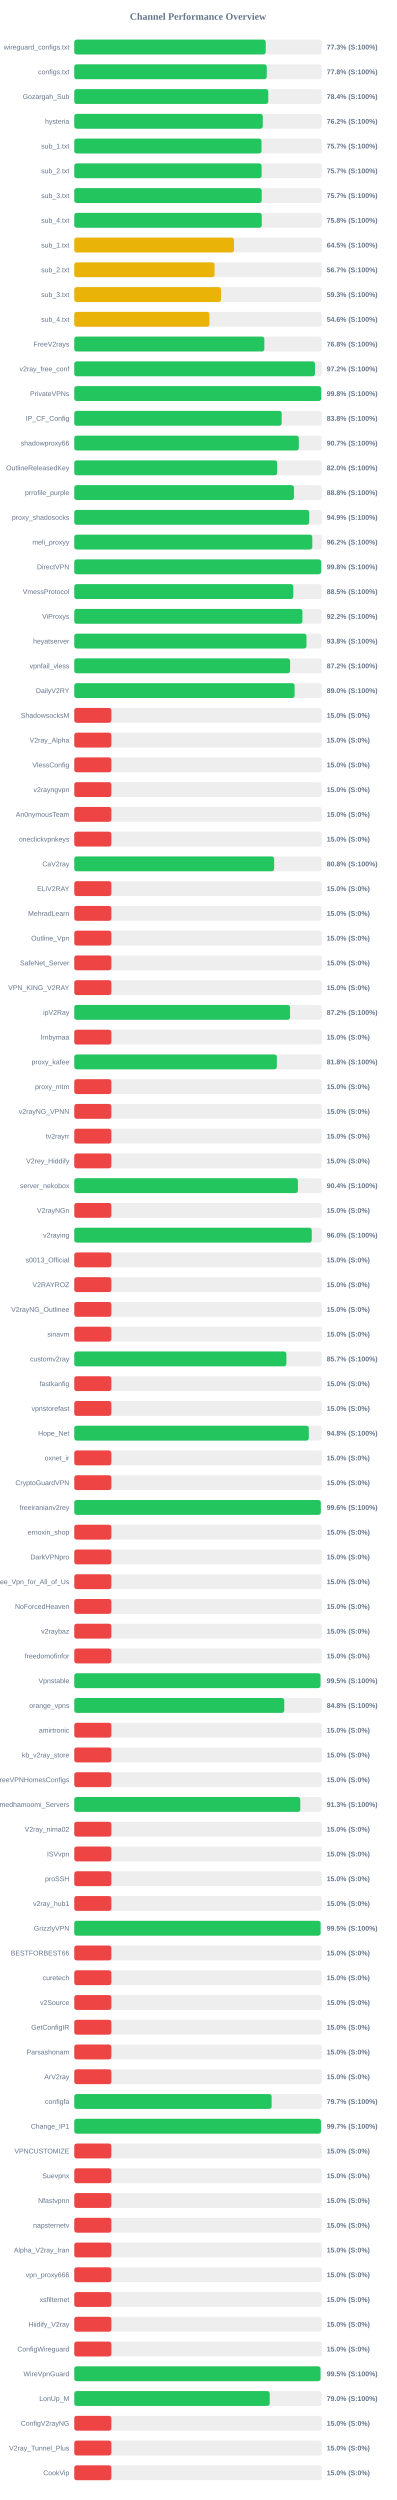
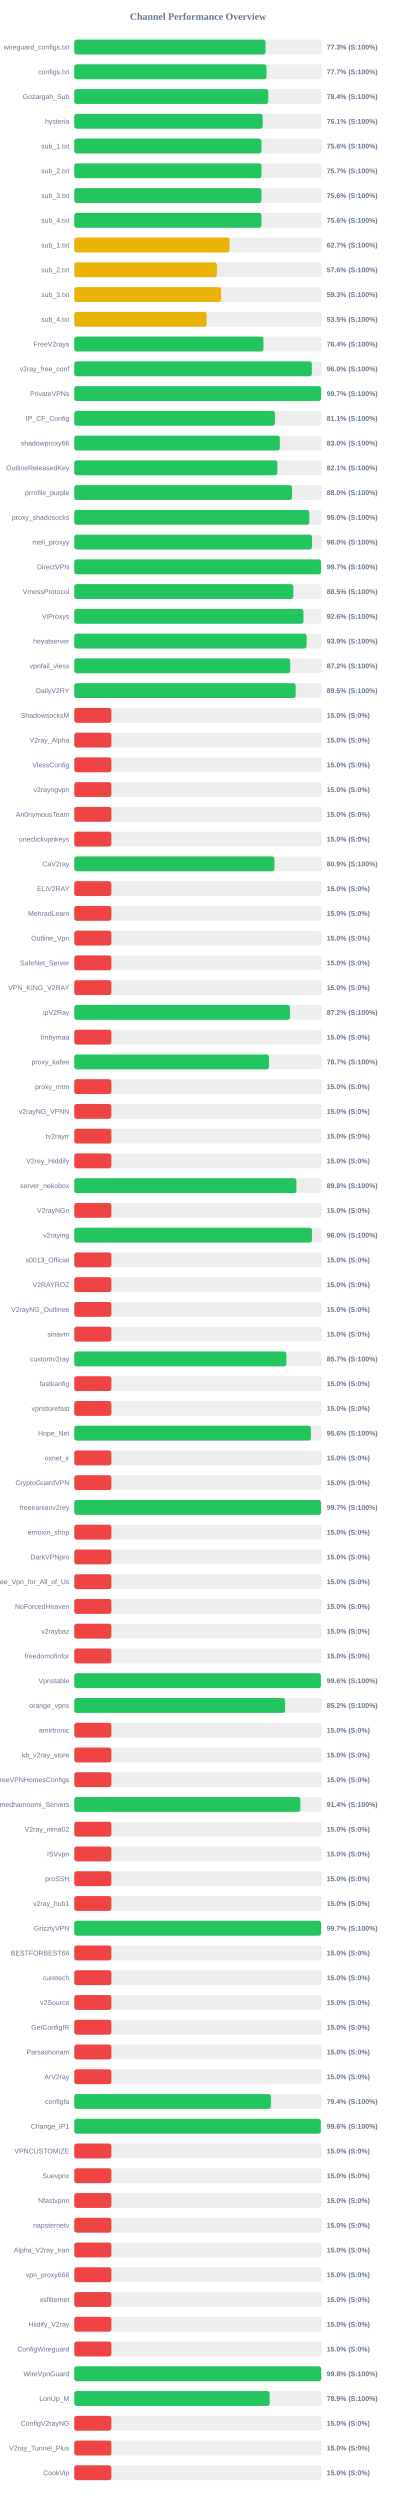
<svg xmlns="http://www.w3.org/2000/svg" width="800" height="5050" version="1.1">
  <style>
        .row { font: 14px Arial; fill: #64748b; }
        .score { font: bold 14px Arial; fill: #64748b; }
    </style>
  <text x="400" y="40" text-anchor="middle" font-size="20px" font-weight="bold" fill="#64748b">Channel Performance Overview</text>
  <rect x="150" y="80" width="500" height="30" fill="#eee" rx="5" />
-   <rect x="150" y="80" width="386.75" height="30" fill="#22c55e" rx="5" />
+   <rect x="150" y="80" width="386.35" height="30" fill="#22c55e" rx="5" />
  <text x="140" y="100" text-anchor="end" class="row">wireguard_configs.txt</text>
  <text x="660" y="100" text-anchor="start" class="score">77.3% (S:100%)</text>
  <rect x="150" y="130" width="500" height="30" fill="#eee" rx="5" />
-   <rect x="150" y="130" width="388.85" height="30" fill="#22c55e" rx="5" />
+   <rect x="150" y="130" width="388.4" height="30" fill="#22c55e" rx="5" />
  <text x="140" y="150" text-anchor="end" class="row">configs.txt</text>
-   <text x="660" y="150" text-anchor="start" class="score">77.8% (S:100%)</text>
+   <text x="660" y="150" text-anchor="start" class="score">77.7% (S:100%)</text>
  <rect x="150" y="180" width="500" height="30" fill="#eee" rx="5" />
-   <rect x="150" y="180" width="391.95" height="30" fill="#22c55e" rx="5" />
+   <rect x="150" y="180" width="391.85" height="30" fill="#22c55e" rx="5" />
  <text x="140" y="200" text-anchor="end" class="row">Gozargah_Sub</text>
  <text x="660" y="200" text-anchor="start" class="score">78.4% (S:100%)</text>
  <rect x="150" y="230" width="500" height="30" fill="#eee" rx="5" />
-   <rect x="150" y="230" width="380.8" height="30" fill="#22c55e" rx="5" />
+   <rect x="150" y="230" width="380.65" height="30" fill="#22c55e" rx="5" />
  <text x="140" y="250" text-anchor="end" class="row">hysteria</text>
-   <text x="660" y="250" text-anchor="start" class="score">76.2% (S:100%)</text>
+   <text x="660" y="250" text-anchor="start" class="score">76.1% (S:100%)</text>
  <rect x="150" y="280" width="500" height="30" fill="#eee" rx="5" />
-   <rect x="150" y="280" width="378.25" height="30" fill="#22c55e" rx="5" />
+   <rect x="150" y="280" width="378.15" height="30" fill="#22c55e" rx="5" />
  <text x="140" y="300" text-anchor="end" class="row">sub_1.txt</text>
-   <text x="660" y="300" text-anchor="start" class="score">75.7% (S:100%)</text>
+   <text x="660" y="300" text-anchor="start" class="score">75.6% (S:100%)</text>
  <rect x="150" y="330" width="500" height="30" fill="#eee" rx="5" />
-   <rect x="150" y="330" width="378.45" height="30" fill="#22c55e" rx="5" />
+   <rect x="150" y="330" width="378.25" height="30" fill="#22c55e" rx="5" />
  <text x="140" y="350" text-anchor="end" class="row">sub_2.txt</text>
  <text x="660" y="350" text-anchor="start" class="score">75.7% (S:100%)</text>
  <rect x="150" y="380" width="500" height="30" fill="#eee" rx="5" />
-   <rect x="150" y="380" width="378.65" height="30" fill="#22c55e" rx="5" />
+   <rect x="150" y="380" width="378.2" height="30" fill="#22c55e" rx="5" />
  <text x="140" y="400" text-anchor="end" class="row">sub_3.txt</text>
-   <text x="660" y="400" text-anchor="start" class="score">75.7% (S:100%)</text>
+   <text x="660" y="400" text-anchor="start" class="score">75.6% (S:100%)</text>
  <rect x="150" y="430" width="500" height="30" fill="#eee" rx="5" />
-   <rect x="150" y="430" width="378.75" height="30" fill="#22c55e" rx="5" />
+   <rect x="150" y="430" width="378.2" height="30" fill="#22c55e" rx="5" />
  <text x="140" y="450" text-anchor="end" class="row">sub_4.txt</text>
-   <text x="660" y="450" text-anchor="start" class="score">75.8% (S:100%)</text>
+   <text x="660" y="450" text-anchor="start" class="score">75.6% (S:100%)</text>
  <rect x="150" y="480" width="500" height="30" fill="#eee" rx="5" />
-   <rect x="150" y="480" width="322.75" height="30" fill="#eab308" rx="5" />
+   <rect x="150" y="480" width="313.7" height="30" fill="#eab308" rx="5" />
  <text x="140" y="500" text-anchor="end" class="row">sub_1.txt</text>
-   <text x="660" y="500" text-anchor="start" class="score">64.5% (S:100%)</text>
+   <text x="660" y="500" text-anchor="start" class="score">62.7% (S:100%)</text>
  <rect x="150" y="530" width="500" height="30" fill="#eee" rx="5" />
-   <rect x="150" y="530" width="283.45" height="30" fill="#eab308" rx="5" />
+   <rect x="150" y="530" width="288.15" height="30" fill="#eab308" rx="5" />
  <text x="140" y="550" text-anchor="end" class="row">sub_2.txt</text>
-   <text x="660" y="550" text-anchor="start" class="score">56.7% (S:100%)</text>
+   <text x="660" y="550" text-anchor="start" class="score">57.6% (S:100%)</text>
  <rect x="150" y="580" width="500" height="30" fill="#eee" rx="5" />
-   <rect x="150" y="580" width="296.6" height="30" fill="#eab308" rx="5" />
+   <rect x="150" y="580" width="296.5" height="30" fill="#eab308" rx="5" />
  <text x="140" y="600" text-anchor="end" class="row">sub_3.txt</text>
  <text x="660" y="600" text-anchor="start" class="score">59.3% (S:100%)</text>
  <rect x="150" y="630" width="500" height="30" fill="#eee" rx="5" />
-   <rect x="150" y="630" width="273.1" height="30" fill="#eab308" rx="5" />
+   <rect x="150" y="630" width="267.45" height="30" fill="#eab308" rx="5" />
  <text x="140" y="650" text-anchor="end" class="row">sub_4.txt</text>
-   <text x="660" y="650" text-anchor="start" class="score">54.6% (S:100%)</text>
+   <text x="660" y="650" text-anchor="start" class="score">53.5% (S:100%)</text>
  <rect x="150" y="680" width="500" height="30" fill="#eee" rx="5" />
-   <rect x="150" y="680" width="384.0" height="30" fill="#22c55e" rx="5" />
+   <rect x="150" y="680" width="382.05" height="30" fill="#22c55e" rx="5" />
  <text x="140" y="700" text-anchor="end" class="row">FreeV2rays</text>
-   <text x="660" y="700" text-anchor="start" class="score">76.8% (S:100%)</text>
+   <text x="660" y="700" text-anchor="start" class="score">76.4% (S:100%)</text>
  <rect x="150" y="730" width="500" height="30" fill="#eee" rx="5" />
-   <rect x="150" y="730" width="486.25" height="30" fill="#22c55e" rx="5" />
+   <rect x="150" y="730" width="479.85" height="30" fill="#22c55e" rx="5" />
  <text x="140" y="750" text-anchor="end" class="row">v2ray_free_conf</text>
-   <text x="660" y="750" text-anchor="start" class="score">97.2% (S:100%)</text>
+   <text x="660" y="750" text-anchor="start" class="score">96.0% (S:100%)</text>
  <rect x="150" y="780" width="500" height="30" fill="#eee" rx="5" />
-   <rect x="150" y="780" width="498.85" height="30" fill="#22c55e" rx="5" />
+   <rect x="150" y="780" width="498.6" height="30" fill="#22c55e" rx="5" />
  <text x="140" y="800" text-anchor="end" class="row">PrivateVPNs</text>
-   <text x="660" y="800" text-anchor="start" class="score">99.8% (S:100%)</text>
+   <text x="660" y="800" text-anchor="start" class="score">99.7% (S:100%)</text>
  <rect x="150" y="830" width="500" height="30" fill="#eee" rx="5" />
-   <rect x="150" y="830" width="419.0" height="30" fill="#22c55e" rx="5" />
+   <rect x="150" y="830" width="405.4" height="30" fill="#22c55e" rx="5" />
  <text x="140" y="850" text-anchor="end" class="row">IP_CF_Config</text>
-   <text x="660" y="850" text-anchor="start" class="score">83.8% (S:100%)</text>
+   <text x="660" y="850" text-anchor="start" class="score">81.1% (S:100%)</text>
  <rect x="150" y="880" width="500" height="30" fill="#eee" rx="5" />
-   <rect x="150" y="880" width="453.6" height="30" fill="#22c55e" rx="5" />
+   <rect x="150" y="880" width="415.2" height="30" fill="#22c55e" rx="5" />
  <text x="140" y="900" text-anchor="end" class="row">shadowproxy66</text>
-   <text x="660" y="900" text-anchor="start" class="score">90.7% (S:100%)</text>
+   <text x="660" y="900" text-anchor="start" class="score">83.0% (S:100%)</text>
  <rect x="150" y="930" width="500" height="30" fill="#eee" rx="5" />
-   <rect x="150" y="930" width="409.9" height="30" fill="#22c55e" rx="5" />
+   <rect x="150" y="930" width="410.35" height="30" fill="#22c55e" rx="5" />
  <text x="140" y="950" text-anchor="end" class="row">OutlineReleasedKey</text>
-   <text x="660" y="950" text-anchor="start" class="score">82.0% (S:100%)</text>
+   <text x="660" y="950" text-anchor="start" class="score">82.1% (S:100%)</text>
  <rect x="150" y="980" width="500" height="30" fill="#eee" rx="5" />
-   <rect x="150" y="980" width="443.75" height="30" fill="#22c55e" rx="5" />
+   <rect x="150" y="980" width="439.8" height="30" fill="#22c55e" rx="5" />
  <text x="140" y="1000" text-anchor="end" class="row">prrofile_purple</text>
-   <text x="660" y="1000" text-anchor="start" class="score">88.8% (S:100%)</text>
+   <text x="660" y="1000" text-anchor="start" class="score">88.0% (S:100%)</text>
  <rect x="150" y="1030" width="500" height="30" fill="#eee" rx="5" />
-   <rect x="150" y="1030" width="474.6" height="30" fill="#22c55e" rx="5" />
+   <rect x="150" y="1030" width="474.8" height="30" fill="#22c55e" rx="5" />
  <text x="140" y="1050" text-anchor="end" class="row">proxy_shadosocks</text>
-   <text x="660" y="1050" text-anchor="start" class="score">94.9% (S:100%)</text>
+   <text x="660" y="1050" text-anchor="start" class="score">95.0% (S:100%)</text>
  <rect x="150" y="1080" width="500" height="30" fill="#eee" rx="5" />
-   <rect x="150" y="1080" width="480.85" height="30" fill="#22c55e" rx="5" />
+   <rect x="150" y="1080" width="480.25" height="30" fill="#22c55e" rx="5" />
  <text x="140" y="1100" text-anchor="end" class="row">meli_proxyy</text>
-   <text x="660" y="1100" text-anchor="start" class="score">96.2% (S:100%)</text>
+   <text x="660" y="1100" text-anchor="start" class="score">96.0% (S:100%)</text>
  <rect x="150" y="1130" width="500" height="30" fill="#eee" rx="5" />
-   <rect x="150" y="1130" width="498.8" height="30" fill="#22c55e" rx="5" />
+   <rect x="150" y="1130" width="498.55" height="30" fill="#22c55e" rx="5" />
  <text x="140" y="1150" text-anchor="end" class="row">DirectVPN</text>
-   <text x="660" y="1150" text-anchor="start" class="score">99.8% (S:100%)</text>
+   <text x="660" y="1150" text-anchor="start" class="score">99.7% (S:100%)</text>
  <rect x="150" y="1180" width="500" height="30" fill="#eee" rx="5" />
  <rect x="150" y="1180" width="442.45" height="30" fill="#22c55e" rx="5" />
  <text x="140" y="1200" text-anchor="end" class="row">VmessProtocol</text>
  <text x="660" y="1200" text-anchor="start" class="score">88.5% (S:100%)</text>
  <rect x="150" y="1230" width="500" height="30" fill="#eee" rx="5" />
-   <rect x="150" y="1230" width="460.95" height="30" fill="#22c55e" rx="5" />
+   <rect x="150" y="1230" width="462.95" height="30" fill="#22c55e" rx="5" />
  <text x="140" y="1250" text-anchor="end" class="row">ViProxys</text>
-   <text x="660" y="1250" text-anchor="start" class="score">92.2% (S:100%)</text>
+   <text x="660" y="1250" text-anchor="start" class="score">92.6% (S:100%)</text>
  <rect x="150" y="1280" width="500" height="30" fill="#eee" rx="5" />
-   <rect x="150" y="1280" width="469.1" height="30" fill="#22c55e" rx="5" />
+   <rect x="150" y="1280" width="469.4" height="30" fill="#22c55e" rx="5" />
  <text x="140" y="1300" text-anchor="end" class="row">heyatserver</text>
-   <text x="660" y="1300" text-anchor="start" class="score">93.8% (S:100%)</text>
+   <text x="660" y="1300" text-anchor="start" class="score">93.9% (S:100%)</text>
  <rect x="150" y="1330" width="500" height="30" fill="#eee" rx="5" />
-   <rect x="150" y="1330" width="435.95" height="30" fill="#22c55e" rx="5" />
+   <rect x="150" y="1330" width="436.25" height="30" fill="#22c55e" rx="5" />
  <text x="140" y="1350" text-anchor="end" class="row">vpnfail_vless</text>
  <text x="660" y="1350" text-anchor="start" class="score">87.2% (S:100%)</text>
  <rect x="150" y="1380" width="500" height="30" fill="#eee" rx="5" />
-   <rect x="150" y="1380" width="445.1" height="30" fill="#22c55e" rx="5" />
+   <rect x="150" y="1380" width="447.25" height="30" fill="#22c55e" rx="5" />
  <text x="140" y="1400" text-anchor="end" class="row">DailyV2RY</text>
-   <text x="660" y="1400" text-anchor="start" class="score">89.0% (S:100%)</text>
+   <text x="660" y="1400" text-anchor="start" class="score">89.5% (S:100%)</text>
  <rect x="150" y="1430" width="500" height="30" fill="#eee" rx="5" />
  <rect x="150" y="1430" width="75.0" height="30" fill="#ef4444" rx="5" />
  <text x="140" y="1450" text-anchor="end" class="row">ShadowsocksM</text>
  <text x="660" y="1450" text-anchor="start" class="score">15.0% (S:0%)</text>
  <rect x="150" y="1480" width="500" height="30" fill="#eee" rx="5" />
  <rect x="150" y="1480" width="75.0" height="30" fill="#ef4444" rx="5" />
  <text x="140" y="1500" text-anchor="end" class="row">V2ray_Alpha</text>
  <text x="660" y="1500" text-anchor="start" class="score">15.0% (S:0%)</text>
  <rect x="150" y="1530" width="500" height="30" fill="#eee" rx="5" />
  <rect x="150" y="1530" width="75.0" height="30" fill="#ef4444" rx="5" />
  <text x="140" y="1550" text-anchor="end" class="row">VlessConfig</text>
  <text x="660" y="1550" text-anchor="start" class="score">15.0% (S:0%)</text>
  <rect x="150" y="1580" width="500" height="30" fill="#eee" rx="5" />
  <rect x="150" y="1580" width="75.0" height="30" fill="#ef4444" rx="5" />
  <text x="140" y="1600" text-anchor="end" class="row">v2rayngvpn</text>
  <text x="660" y="1600" text-anchor="start" class="score">15.0% (S:0%)</text>
  <rect x="150" y="1630" width="500" height="30" fill="#eee" rx="5" />
  <rect x="150" y="1630" width="75.0" height="30" fill="#ef4444" rx="5" />
  <text x="140" y="1650" text-anchor="end" class="row">An0nymousTeam</text>
  <text x="660" y="1650" text-anchor="start" class="score">15.0% (S:0%)</text>
  <rect x="150" y="1680" width="500" height="30" fill="#eee" rx="5" />
  <rect x="150" y="1680" width="75.0" height="30" fill="#ef4444" rx="5" />
  <text x="140" y="1700" text-anchor="end" class="row">oneclickvpnkeys</text>
  <text x="660" y="1700" text-anchor="start" class="score">15.0% (S:0%)</text>
  <rect x="150" y="1730" width="500" height="30" fill="#eee" rx="5" />
-   <rect x="150" y="1730" width="403.8" height="30" fill="#22c55e" rx="5" />
+   <rect x="150" y="1730" width="404.35" height="30" fill="#22c55e" rx="5" />
  <text x="140" y="1750" text-anchor="end" class="row">CaV2ray</text>
-   <text x="660" y="1750" text-anchor="start" class="score">80.8% (S:100%)</text>
+   <text x="660" y="1750" text-anchor="start" class="score">80.9% (S:100%)</text>
  <rect x="150" y="1780" width="500" height="30" fill="#eee" rx="5" />
  <rect x="150" y="1780" width="75.0" height="30" fill="#ef4444" rx="5" />
  <text x="140" y="1800" text-anchor="end" class="row">ELiV2RAY</text>
  <text x="660" y="1800" text-anchor="start" class="score">15.0% (S:0%)</text>
  <rect x="150" y="1830" width="500" height="30" fill="#eee" rx="5" />
  <rect x="150" y="1830" width="75.0" height="30" fill="#ef4444" rx="5" />
  <text x="140" y="1850" text-anchor="end" class="row">MehradLearn</text>
  <text x="660" y="1850" text-anchor="start" class="score">15.0% (S:0%)</text>
  <rect x="150" y="1880" width="500" height="30" fill="#eee" rx="5" />
  <rect x="150" y="1880" width="75.0" height="30" fill="#ef4444" rx="5" />
  <text x="140" y="1900" text-anchor="end" class="row">Outline_Vpn</text>
  <text x="660" y="1900" text-anchor="start" class="score">15.0% (S:0%)</text>
  <rect x="150" y="1930" width="500" height="30" fill="#eee" rx="5" />
  <rect x="150" y="1930" width="75.0" height="30" fill="#ef4444" rx="5" />
  <text x="140" y="1950" text-anchor="end" class="row">SafeNet_Server</text>
  <text x="660" y="1950" text-anchor="start" class="score">15.0% (S:0%)</text>
  <rect x="150" y="1980" width="500" height="30" fill="#eee" rx="5" />
  <rect x="150" y="1980" width="75.0" height="30" fill="#ef4444" rx="5" />
  <text x="140" y="2000" text-anchor="end" class="row">VPN_KING_V2RAY</text>
  <text x="660" y="2000" text-anchor="start" class="score">15.0% (S:0%)</text>
  <rect x="150" y="2030" width="500" height="30" fill="#eee" rx="5" />
  <rect x="150" y="2030" width="435.85" height="30" fill="#22c55e" rx="5" />
  <text x="140" y="2050" text-anchor="end" class="row">ipV2Ray</text>
  <text x="660" y="2050" text-anchor="start" class="score">87.2% (S:100%)</text>
  <rect x="150" y="2080" width="500" height="30" fill="#eee" rx="5" />
  <rect x="150" y="2080" width="75.0" height="30" fill="#ef4444" rx="5" />
  <text x="140" y="2100" text-anchor="end" class="row">lrnbymaa</text>
  <text x="660" y="2100" text-anchor="start" class="score">15.0% (S:0%)</text>
  <rect x="150" y="2130" width="500" height="30" fill="#eee" rx="5" />
-   <rect x="150" y="2130" width="409.25" height="30" fill="#22c55e" rx="5" />
+   <rect x="150" y="2130" width="393.4" height="30" fill="#22c55e" rx="5" />
  <text x="140" y="2150" text-anchor="end" class="row">proxy_kafee</text>
-   <text x="660" y="2150" text-anchor="start" class="score">81.8% (S:100%)</text>
+   <text x="660" y="2150" text-anchor="start" class="score">78.7% (S:100%)</text>
  <rect x="150" y="2180" width="500" height="30" fill="#eee" rx="5" />
  <rect x="150" y="2180" width="75.0" height="30" fill="#ef4444" rx="5" />
  <text x="140" y="2200" text-anchor="end" class="row">proxy_mtm</text>
  <text x="660" y="2200" text-anchor="start" class="score">15.0% (S:0%)</text>
  <rect x="150" y="2230" width="500" height="30" fill="#eee" rx="5" />
  <rect x="150" y="2230" width="75.0" height="30" fill="#ef4444" rx="5" />
  <text x="140" y="2250" text-anchor="end" class="row">v2rayNG_VPNN</text>
  <text x="660" y="2250" text-anchor="start" class="score">15.0% (S:0%)</text>
  <rect x="150" y="2280" width="500" height="30" fill="#eee" rx="5" />
  <rect x="150" y="2280" width="75.0" height="30" fill="#ef4444" rx="5" />
  <text x="140" y="2300" text-anchor="end" class="row">tv2rayrr</text>
  <text x="660" y="2300" text-anchor="start" class="score">15.0% (S:0%)</text>
  <rect x="150" y="2330" width="500" height="30" fill="#eee" rx="5" />
  <rect x="150" y="2330" width="75.0" height="30" fill="#ef4444" rx="5" />
  <text x="140" y="2350" text-anchor="end" class="row">V2rey_Hiddify</text>
  <text x="660" y="2350" text-anchor="start" class="score">15.0% (S:0%)</text>
  <rect x="150" y="2380" width="500" height="30" fill="#eee" rx="5" />
-   <rect x="150" y="2380" width="451.8" height="30" fill="#22c55e" rx="5" />
+   <rect x="150" y="2380" width="448.8" height="30" fill="#22c55e" rx="5" />
  <text x="140" y="2400" text-anchor="end" class="row">server_nekobox</text>
-   <text x="660" y="2400" text-anchor="start" class="score">90.4% (S:100%)</text>
+   <text x="660" y="2400" text-anchor="start" class="score">89.8% (S:100%)</text>
  <rect x="150" y="2430" width="500" height="30" fill="#eee" rx="5" />
  <rect x="150" y="2430" width="75.0" height="30" fill="#ef4444" rx="5" />
  <text x="140" y="2450" text-anchor="end" class="row">V2rayNGn</text>
  <text x="660" y="2450" text-anchor="start" class="score">15.0% (S:0%)</text>
  <rect x="150" y="2480" width="500" height="30" fill="#eee" rx="5" />
-   <rect x="150" y="2480" width="479.75" height="30" fill="#22c55e" rx="5" />
+   <rect x="150" y="2480" width="480.1" height="30" fill="#22c55e" rx="5" />
  <text x="140" y="2500" text-anchor="end" class="row">v2raying</text>
  <text x="660" y="2500" text-anchor="start" class="score">96.0% (S:100%)</text>
  <rect x="150" y="2530" width="500" height="30" fill="#eee" rx="5" />
  <rect x="150" y="2530" width="75.0" height="30" fill="#ef4444" rx="5" />
  <text x="140" y="2550" text-anchor="end" class="row">s0013_Official</text>
  <text x="660" y="2550" text-anchor="start" class="score">15.0% (S:0%)</text>
  <rect x="150" y="2580" width="500" height="30" fill="#eee" rx="5" />
  <rect x="150" y="2580" width="75.0" height="30" fill="#ef4444" rx="5" />
  <text x="140" y="2600" text-anchor="end" class="row">V2RAYROZ</text>
  <text x="660" y="2600" text-anchor="start" class="score">15.0% (S:0%)</text>
  <rect x="150" y="2630" width="500" height="30" fill="#eee" rx="5" />
  <rect x="150" y="2630" width="75.0" height="30" fill="#ef4444" rx="5" />
  <text x="140" y="2650" text-anchor="end" class="row">V2rayNG_Outlinee</text>
  <text x="660" y="2650" text-anchor="start" class="score">15.0% (S:0%)</text>
  <rect x="150" y="2680" width="500" height="30" fill="#eee" rx="5" />
  <rect x="150" y="2680" width="75.0" height="30" fill="#ef4444" rx="5" />
  <text x="140" y="2700" text-anchor="end" class="row">sinavm</text>
  <text x="660" y="2700" text-anchor="start" class="score">15.0% (S:0%)</text>
  <rect x="150" y="2730" width="500" height="30" fill="#eee" rx="5" />
-   <rect x="150" y="2730" width="428.55" height="30" fill="#22c55e" rx="5" />
+   <rect x="150" y="2730" width="428.5" height="30" fill="#22c55e" rx="5" />
  <text x="140" y="2750" text-anchor="end" class="row">customv2ray</text>
  <text x="660" y="2750" text-anchor="start" class="score">85.7% (S:100%)</text>
  <rect x="150" y="2780" width="500" height="30" fill="#eee" rx="5" />
  <rect x="150" y="2780" width="75.0" height="30" fill="#ef4444" rx="5" />
  <text x="140" y="2800" text-anchor="end" class="row">fastkanfig</text>
  <text x="660" y="2800" text-anchor="start" class="score">15.0% (S:0%)</text>
  <rect x="150" y="2830" width="500" height="30" fill="#eee" rx="5" />
  <rect x="150" y="2830" width="75.0" height="30" fill="#ef4444" rx="5" />
  <text x="140" y="2850" text-anchor="end" class="row">vpnstorefast</text>
  <text x="660" y="2850" text-anchor="start" class="score">15.0% (S:0%)</text>
  <rect x="150" y="2880" width="500" height="30" fill="#eee" rx="5" />
-   <rect x="150" y="2880" width="473.8" height="30" fill="#22c55e" rx="5" />
+   <rect x="150" y="2880" width="478.05" height="30" fill="#22c55e" rx="5" />
  <text x="140" y="2900" text-anchor="end" class="row">Hope_Net</text>
-   <text x="660" y="2900" text-anchor="start" class="score">94.8% (S:100%)</text>
+   <text x="660" y="2900" text-anchor="start" class="score">95.6% (S:100%)</text>
  <rect x="150" y="2930" width="500" height="30" fill="#eee" rx="5" />
  <rect x="150" y="2930" width="75.0" height="30" fill="#ef4444" rx="5" />
  <text x="140" y="2950" text-anchor="end" class="row">oxnet_ir</text>
  <text x="660" y="2950" text-anchor="start" class="score">15.0% (S:0%)</text>
  <rect x="150" y="2980" width="500" height="30" fill="#eee" rx="5" />
  <rect x="150" y="2980" width="75.0" height="30" fill="#ef4444" rx="5" />
  <text x="140" y="3000" text-anchor="end" class="row">CryptoGuardVPN</text>
  <text x="660" y="3000" text-anchor="start" class="score">15.0% (S:0%)</text>
  <rect x="150" y="3030" width="500" height="30" fill="#eee" rx="5" />
-   <rect x="150" y="3030" width="498.05" height="30" fill="#22c55e" rx="5" />
+   <rect x="150" y="3030" width="498.4" height="30" fill="#22c55e" rx="5" />
  <text x="140" y="3050" text-anchor="end" class="row">freeiranianv2rey</text>
-   <text x="660" y="3050" text-anchor="start" class="score">99.6% (S:100%)</text>
+   <text x="660" y="3050" text-anchor="start" class="score">99.7% (S:100%)</text>
  <rect x="150" y="3080" width="500" height="30" fill="#eee" rx="5" />
  <rect x="150" y="3080" width="75.0" height="30" fill="#ef4444" rx="5" />
  <text x="140" y="3100" text-anchor="end" class="row">ernoxin_shop</text>
  <text x="660" y="3100" text-anchor="start" class="score">15.0% (S:0%)</text>
  <rect x="150" y="3130" width="500" height="30" fill="#eee" rx="5" />
  <rect x="150" y="3130" width="75.0" height="30" fill="#ef4444" rx="5" />
  <text x="140" y="3150" text-anchor="end" class="row">DarkVPNpro</text>
  <text x="660" y="3150" text-anchor="start" class="score">15.0% (S:0%)</text>
  <rect x="150" y="3180" width="500" height="30" fill="#eee" rx="5" />
  <rect x="150" y="3180" width="75.0" height="30" fill="#ef4444" rx="5" />
  <text x="140" y="3200" text-anchor="end" class="row">Free_Vpn_for_All_of_Us</text>
  <text x="660" y="3200" text-anchor="start" class="score">15.0% (S:0%)</text>
  <rect x="150" y="3230" width="500" height="30" fill="#eee" rx="5" />
  <rect x="150" y="3230" width="75.0" height="30" fill="#ef4444" rx="5" />
  <text x="140" y="3250" text-anchor="end" class="row">NoForcedHeaven</text>
  <text x="660" y="3250" text-anchor="start" class="score">15.0% (S:0%)</text>
  <rect x="150" y="3280" width="500" height="30" fill="#eee" rx="5" />
  <rect x="150" y="3280" width="75.0" height="30" fill="#ef4444" rx="5" />
  <text x="140" y="3300" text-anchor="end" class="row">v2raybaz</text>
  <text x="660" y="3300" text-anchor="start" class="score">15.0% (S:0%)</text>
  <rect x="150" y="3330" width="500" height="30" fill="#eee" rx="5" />
  <rect x="150" y="3330" width="75.0" height="30" fill="#ef4444" rx="5" />
  <text x="140" y="3350" text-anchor="end" class="row">freedomofinfor</text>
  <text x="660" y="3350" text-anchor="start" class="score">15.0% (S:0%)</text>
  <rect x="150" y="3380" width="500" height="30" fill="#eee" rx="5" />
-   <rect x="150" y="3380" width="497.4" height="30" fill="#22c55e" rx="5" />
+   <rect x="150" y="3380" width="498.2" height="30" fill="#22c55e" rx="5" />
  <text x="140" y="3400" text-anchor="end" class="row">Vpnstable</text>
-   <text x="660" y="3400" text-anchor="start" class="score">99.5% (S:100%)</text>
+   <text x="660" y="3400" text-anchor="start" class="score">99.6% (S:100%)</text>
  <rect x="150" y="3430" width="500" height="30" fill="#eee" rx="5" />
-   <rect x="150" y="3430" width="424.2" height="30" fill="#22c55e" rx="5" />
+   <rect x="150" y="3430" width="425.9" height="30" fill="#22c55e" rx="5" />
  <text x="140" y="3450" text-anchor="end" class="row">orange_vpns</text>
-   <text x="660" y="3450" text-anchor="start" class="score">84.8% (S:100%)</text>
+   <text x="660" y="3450" text-anchor="start" class="score">85.2% (S:100%)</text>
  <rect x="150" y="3480" width="500" height="30" fill="#eee" rx="5" />
  <rect x="150" y="3480" width="75.0" height="30" fill="#ef4444" rx="5" />
  <text x="140" y="3500" text-anchor="end" class="row">amirtronic</text>
  <text x="660" y="3500" text-anchor="start" class="score">15.0% (S:0%)</text>
  <rect x="150" y="3530" width="500" height="30" fill="#eee" rx="5" />
  <rect x="150" y="3530" width="75.0" height="30" fill="#ef4444" rx="5" />
  <text x="140" y="3550" text-anchor="end" class="row">kb_v2ray_store</text>
  <text x="660" y="3550" text-anchor="start" class="score">15.0% (S:0%)</text>
  <rect x="150" y="3580" width="500" height="30" fill="#eee" rx="5" />
  <rect x="150" y="3580" width="75.0" height="30" fill="#ef4444" rx="5" />
  <text x="140" y="3600" text-anchor="end" class="row">FreeVPNHomesConfigs</text>
  <text x="660" y="3600" text-anchor="start" class="score">15.0% (S:0%)</text>
  <rect x="150" y="3630" width="500" height="30" fill="#eee" rx="5" />
-   <rect x="150" y="3630" width="456.6" height="30" fill="#22c55e" rx="5" />
+   <rect x="150" y="3630" width="456.8" height="30" fill="#22c55e" rx="5" />
  <text x="140" y="3650" text-anchor="end" class="row">Ahmedhamoomi_Servers</text>
-   <text x="660" y="3650" text-anchor="start" class="score">91.3% (S:100%)</text>
+   <text x="660" y="3650" text-anchor="start" class="score">91.4% (S:100%)</text>
  <rect x="150" y="3680" width="500" height="30" fill="#eee" rx="5" />
  <rect x="150" y="3680" width="75.0" height="30" fill="#ef4444" rx="5" />
  <text x="140" y="3700" text-anchor="end" class="row">V2ray_nima02</text>
  <text x="660" y="3700" text-anchor="start" class="score">15.0% (S:0%)</text>
  <rect x="150" y="3730" width="500" height="30" fill="#eee" rx="5" />
  <rect x="150" y="3730" width="75.0" height="30" fill="#ef4444" rx="5" />
  <text x="140" y="3750" text-anchor="end" class="row">ISVvpn</text>
  <text x="660" y="3750" text-anchor="start" class="score">15.0% (S:0%)</text>
  <rect x="150" y="3780" width="500" height="30" fill="#eee" rx="5" />
  <rect x="150" y="3780" width="75.0" height="30" fill="#ef4444" rx="5" />
  <text x="140" y="3800" text-anchor="end" class="row">proSSH</text>
  <text x="660" y="3800" text-anchor="start" class="score">15.0% (S:0%)</text>
  <rect x="150" y="3830" width="500" height="30" fill="#eee" rx="5" />
  <rect x="150" y="3830" width="75.0" height="30" fill="#ef4444" rx="5" />
  <text x="140" y="3850" text-anchor="end" class="row">v2ray_hub1</text>
  <text x="660" y="3850" text-anchor="start" class="score">15.0% (S:0%)</text>
  <rect x="150" y="3880" width="500" height="30" fill="#eee" rx="5" />
-   <rect x="150" y="3880" width="497.6" height="30" fill="#22c55e" rx="5" />
+   <rect x="150" y="3880" width="498.5" height="30" fill="#22c55e" rx="5" />
  <text x="140" y="3900" text-anchor="end" class="row">GrizzlyVPN</text>
-   <text x="660" y="3900" text-anchor="start" class="score">99.5% (S:100%)</text>
+   <text x="660" y="3900" text-anchor="start" class="score">99.7% (S:100%)</text>
  <rect x="150" y="3930" width="500" height="30" fill="#eee" rx="5" />
  <rect x="150" y="3930" width="75.0" height="30" fill="#ef4444" rx="5" />
  <text x="140" y="3950" text-anchor="end" class="row">BESTFORBEST66</text>
  <text x="660" y="3950" text-anchor="start" class="score">15.0% (S:0%)</text>
  <rect x="150" y="3980" width="500" height="30" fill="#eee" rx="5" />
  <rect x="150" y="3980" width="75.0" height="30" fill="#ef4444" rx="5" />
  <text x="140" y="4000" text-anchor="end" class="row">curetech</text>
  <text x="660" y="4000" text-anchor="start" class="score">15.0% (S:0%)</text>
  <rect x="150" y="4030" width="500" height="30" fill="#eee" rx="5" />
  <rect x="150" y="4030" width="75.0" height="30" fill="#ef4444" rx="5" />
  <text x="140" y="4050" text-anchor="end" class="row">v2Source</text>
  <text x="660" y="4050" text-anchor="start" class="score">15.0% (S:0%)</text>
  <rect x="150" y="4080" width="500" height="30" fill="#eee" rx="5" />
  <rect x="150" y="4080" width="75.0" height="30" fill="#ef4444" rx="5" />
  <text x="140" y="4100" text-anchor="end" class="row">GetConfigIR</text>
  <text x="660" y="4100" text-anchor="start" class="score">15.0% (S:0%)</text>
  <rect x="150" y="4130" width="500" height="30" fill="#eee" rx="5" />
  <rect x="150" y="4130" width="75.0" height="30" fill="#ef4444" rx="5" />
  <text x="140" y="4150" text-anchor="end" class="row">Parsashonam</text>
  <text x="660" y="4150" text-anchor="start" class="score">15.0% (S:0%)</text>
  <rect x="150" y="4180" width="500" height="30" fill="#eee" rx="5" />
  <rect x="150" y="4180" width="75.0" height="30" fill="#ef4444" rx="5" />
  <text x="140" y="4200" text-anchor="end" class="row">ArV2ray</text>
  <text x="660" y="4200" text-anchor="start" class="score">15.0% (S:0%)</text>
  <rect x="150" y="4230" width="500" height="30" fill="#eee" rx="5" />
-   <rect x="150" y="4230" width="398.65" height="30" fill="#22c55e" rx="5" />
+   <rect x="150" y="4230" width="397.2" height="30" fill="#22c55e" rx="5" />
  <text x="140" y="4250" text-anchor="end" class="row">configfa</text>
-   <text x="660" y="4250" text-anchor="start" class="score">79.7% (S:100%)</text>
+   <text x="660" y="4250" text-anchor="start" class="score">79.4% (S:100%)</text>
  <rect x="150" y="4280" width="500" height="30" fill="#eee" rx="5" />
-   <rect x="150" y="4280" width="498.35" height="30" fill="#22c55e" rx="5" />
+   <rect x="150" y="4280" width="498.05" height="30" fill="#22c55e" rx="5" />
  <text x="140" y="4300" text-anchor="end" class="row">Change_IP1</text>
-   <text x="660" y="4300" text-anchor="start" class="score">99.7% (S:100%)</text>
+   <text x="660" y="4300" text-anchor="start" class="score">99.6% (S:100%)</text>
  <rect x="150" y="4330" width="500" height="30" fill="#eee" rx="5" />
  <rect x="150" y="4330" width="75.0" height="30" fill="#ef4444" rx="5" />
  <text x="140" y="4350" text-anchor="end" class="row">VPNCUSTOMIZE</text>
  <text x="660" y="4350" text-anchor="start" class="score">15.0% (S:0%)</text>
  <rect x="150" y="4380" width="500" height="30" fill="#eee" rx="5" />
  <rect x="150" y="4380" width="75.0" height="30" fill="#ef4444" rx="5" />
  <text x="140" y="4400" text-anchor="end" class="row">Suevpnx</text>
  <text x="660" y="4400" text-anchor="start" class="score">15.0% (S:0%)</text>
  <rect x="150" y="4430" width="500" height="30" fill="#eee" rx="5" />
  <rect x="150" y="4430" width="75.0" height="30" fill="#ef4444" rx="5" />
  <text x="140" y="4450" text-anchor="end" class="row">Nfastvpnn</text>
  <text x="660" y="4450" text-anchor="start" class="score">15.0% (S:0%)</text>
  <rect x="150" y="4480" width="500" height="30" fill="#eee" rx="5" />
  <rect x="150" y="4480" width="75.0" height="30" fill="#ef4444" rx="5" />
  <text x="140" y="4500" text-anchor="end" class="row">napsternetv</text>
  <text x="660" y="4500" text-anchor="start" class="score">15.0% (S:0%)</text>
  <rect x="150" y="4530" width="500" height="30" fill="#eee" rx="5" />
  <rect x="150" y="4530" width="75.0" height="30" fill="#ef4444" rx="5" />
  <text x="140" y="4550" text-anchor="end" class="row">Alpha_V2ray_Iran</text>
  <text x="660" y="4550" text-anchor="start" class="score">15.0% (S:0%)</text>
  <rect x="150" y="4580" width="500" height="30" fill="#eee" rx="5" />
  <rect x="150" y="4580" width="75.0" height="30" fill="#ef4444" rx="5" />
  <text x="140" y="4600" text-anchor="end" class="row">vpn_proxy666</text>
  <text x="660" y="4600" text-anchor="start" class="score">15.0% (S:0%)</text>
  <rect x="150" y="4630" width="500" height="30" fill="#eee" rx="5" />
  <rect x="150" y="4630" width="75.0" height="30" fill="#ef4444" rx="5" />
  <text x="140" y="4650" text-anchor="end" class="row">xsfilternet</text>
  <text x="660" y="4650" text-anchor="start" class="score">15.0% (S:0%)</text>
  <rect x="150" y="4680" width="500" height="30" fill="#eee" rx="5" />
  <rect x="150" y="4680" width="75.0" height="30" fill="#ef4444" rx="5" />
  <text x="140" y="4700" text-anchor="end" class="row">Hiidify_V2ray</text>
  <text x="660" y="4700" text-anchor="start" class="score">15.0% (S:0%)</text>
  <rect x="150" y="4730" width="500" height="30" fill="#eee" rx="5" />
  <rect x="150" y="4730" width="75.0" height="30" fill="#ef4444" rx="5" />
  <text x="140" y="4750" text-anchor="end" class="row">ConfigWireguard</text>
  <text x="660" y="4750" text-anchor="start" class="score">15.0% (S:0%)</text>
  <rect x="150" y="4780" width="500" height="30" fill="#eee" rx="5" />
-   <rect x="150" y="4780" width="497.45" height="30" fill="#22c55e" rx="5" />
+   <rect x="150" y="4780" width="498.8" height="30" fill="#22c55e" rx="5" />
  <text x="140" y="4800" text-anchor="end" class="row">WireVpnGuard</text>
-   <text x="660" y="4800" text-anchor="start" class="score">99.5% (S:100%)</text>
+   <text x="660" y="4800" text-anchor="start" class="score">99.8% (S:100%)</text>
  <rect x="150" y="4830" width="500" height="30" fill="#eee" rx="5" />
-   <rect x="150" y="4830" width="394.8" height="30" fill="#22c55e" rx="5" />
+   <rect x="150" y="4830" width="394.7" height="30" fill="#22c55e" rx="5" />
  <text x="140" y="4850" text-anchor="end" class="row">LonUp_M</text>
-   <text x="660" y="4850" text-anchor="start" class="score">79.0% (S:100%)</text>
+   <text x="660" y="4850" text-anchor="start" class="score">78.9% (S:100%)</text>
  <rect x="150" y="4880" width="500" height="30" fill="#eee" rx="5" />
  <rect x="150" y="4880" width="75.0" height="30" fill="#ef4444" rx="5" />
  <text x="140" y="4900" text-anchor="end" class="row">ConfigV2rayNG</text>
  <text x="660" y="4900" text-anchor="start" class="score">15.0% (S:0%)</text>
  <rect x="150" y="4930" width="500" height="30" fill="#eee" rx="5" />
  <rect x="150" y="4930" width="75.0" height="30" fill="#ef4444" rx="5" />
  <text x="140" y="4950" text-anchor="end" class="row">V2ray_Tunnel_Plus</text>
  <text x="660" y="4950" text-anchor="start" class="score">15.0% (S:0%)</text>
  <rect x="150" y="4980" width="500" height="30" fill="#eee" rx="5" />
  <rect x="150" y="4980" width="75.0" height="30" fill="#ef4444" rx="5" />
  <text x="140" y="5000" text-anchor="end" class="row">CookVip</text>
  <text x="660" y="5000" text-anchor="start" class="score">15.0% (S:0%)</text>
</svg>
